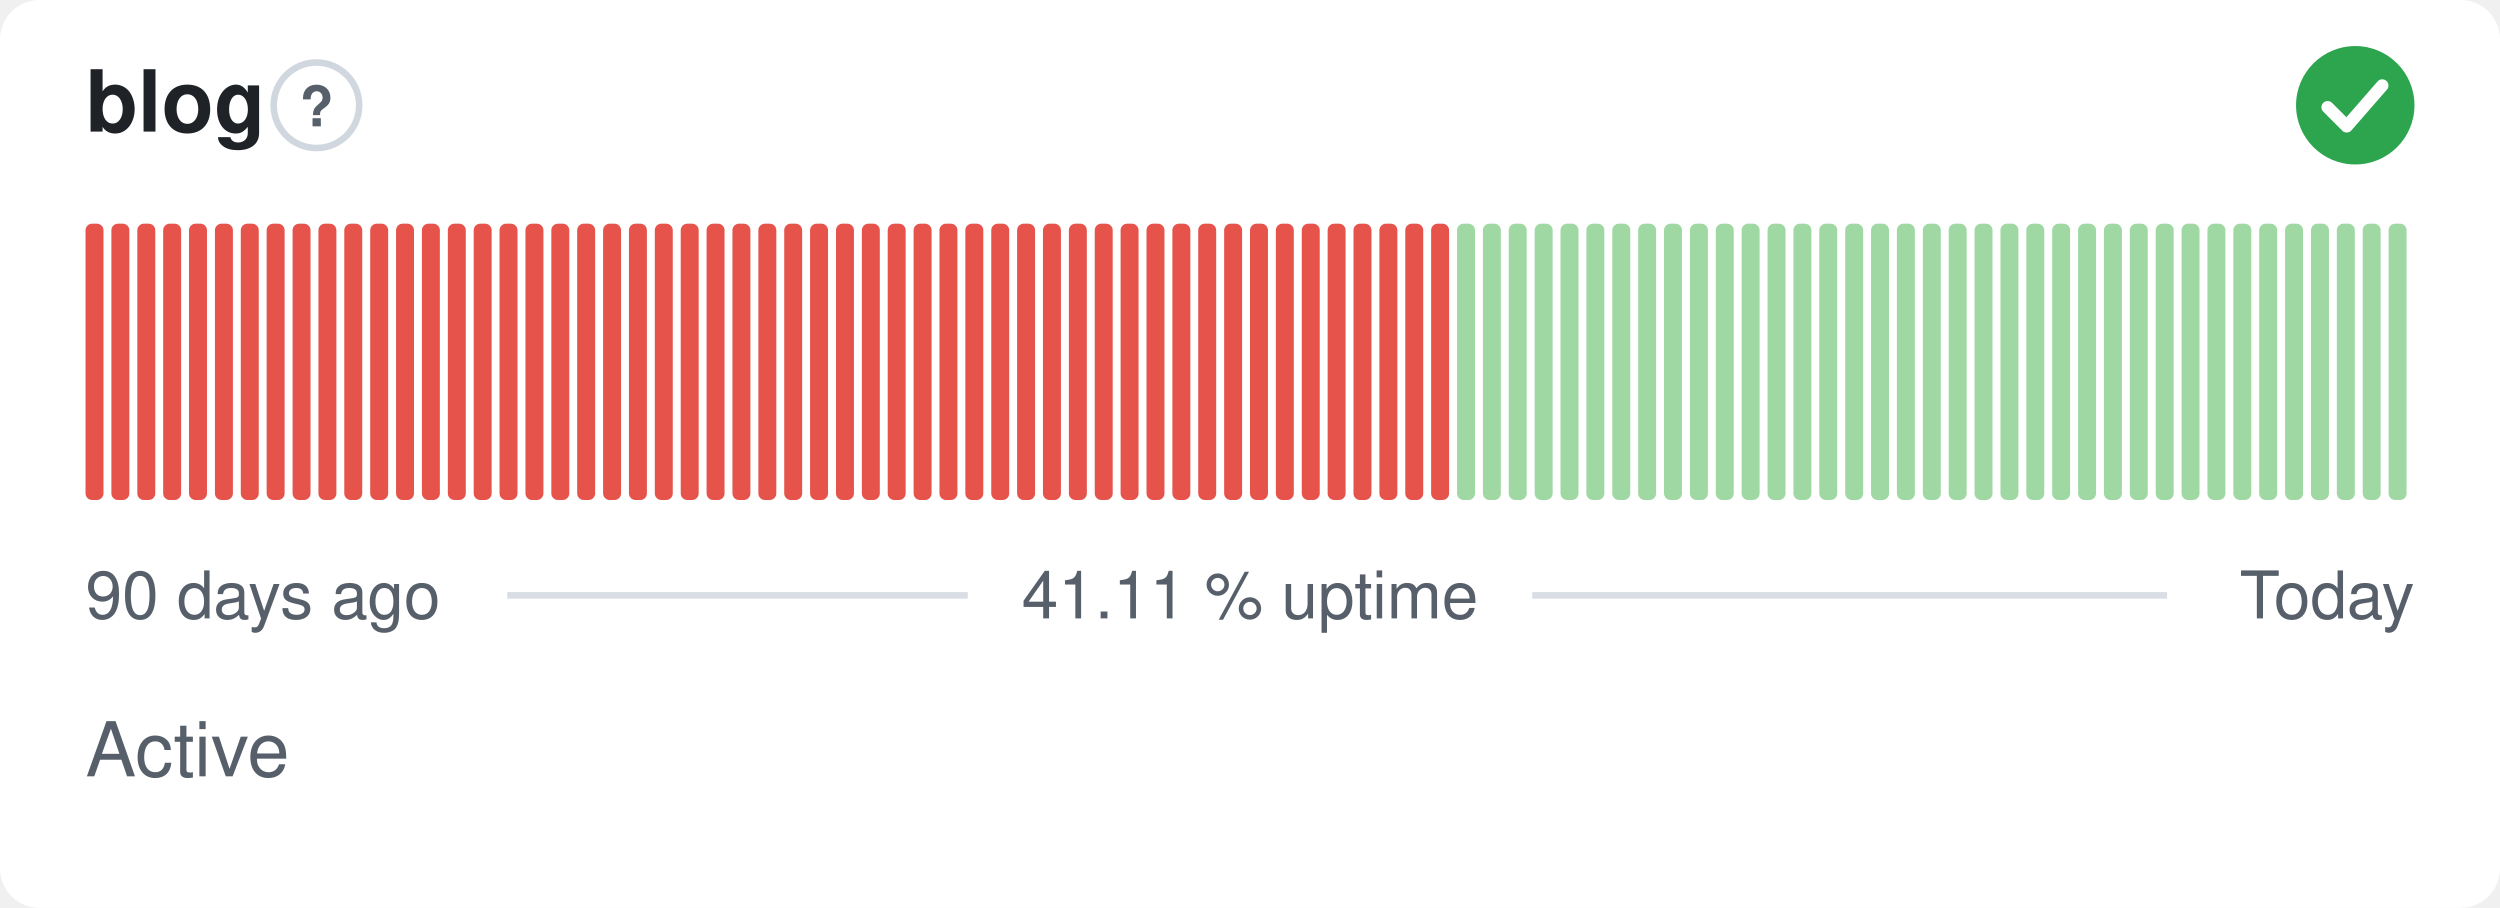
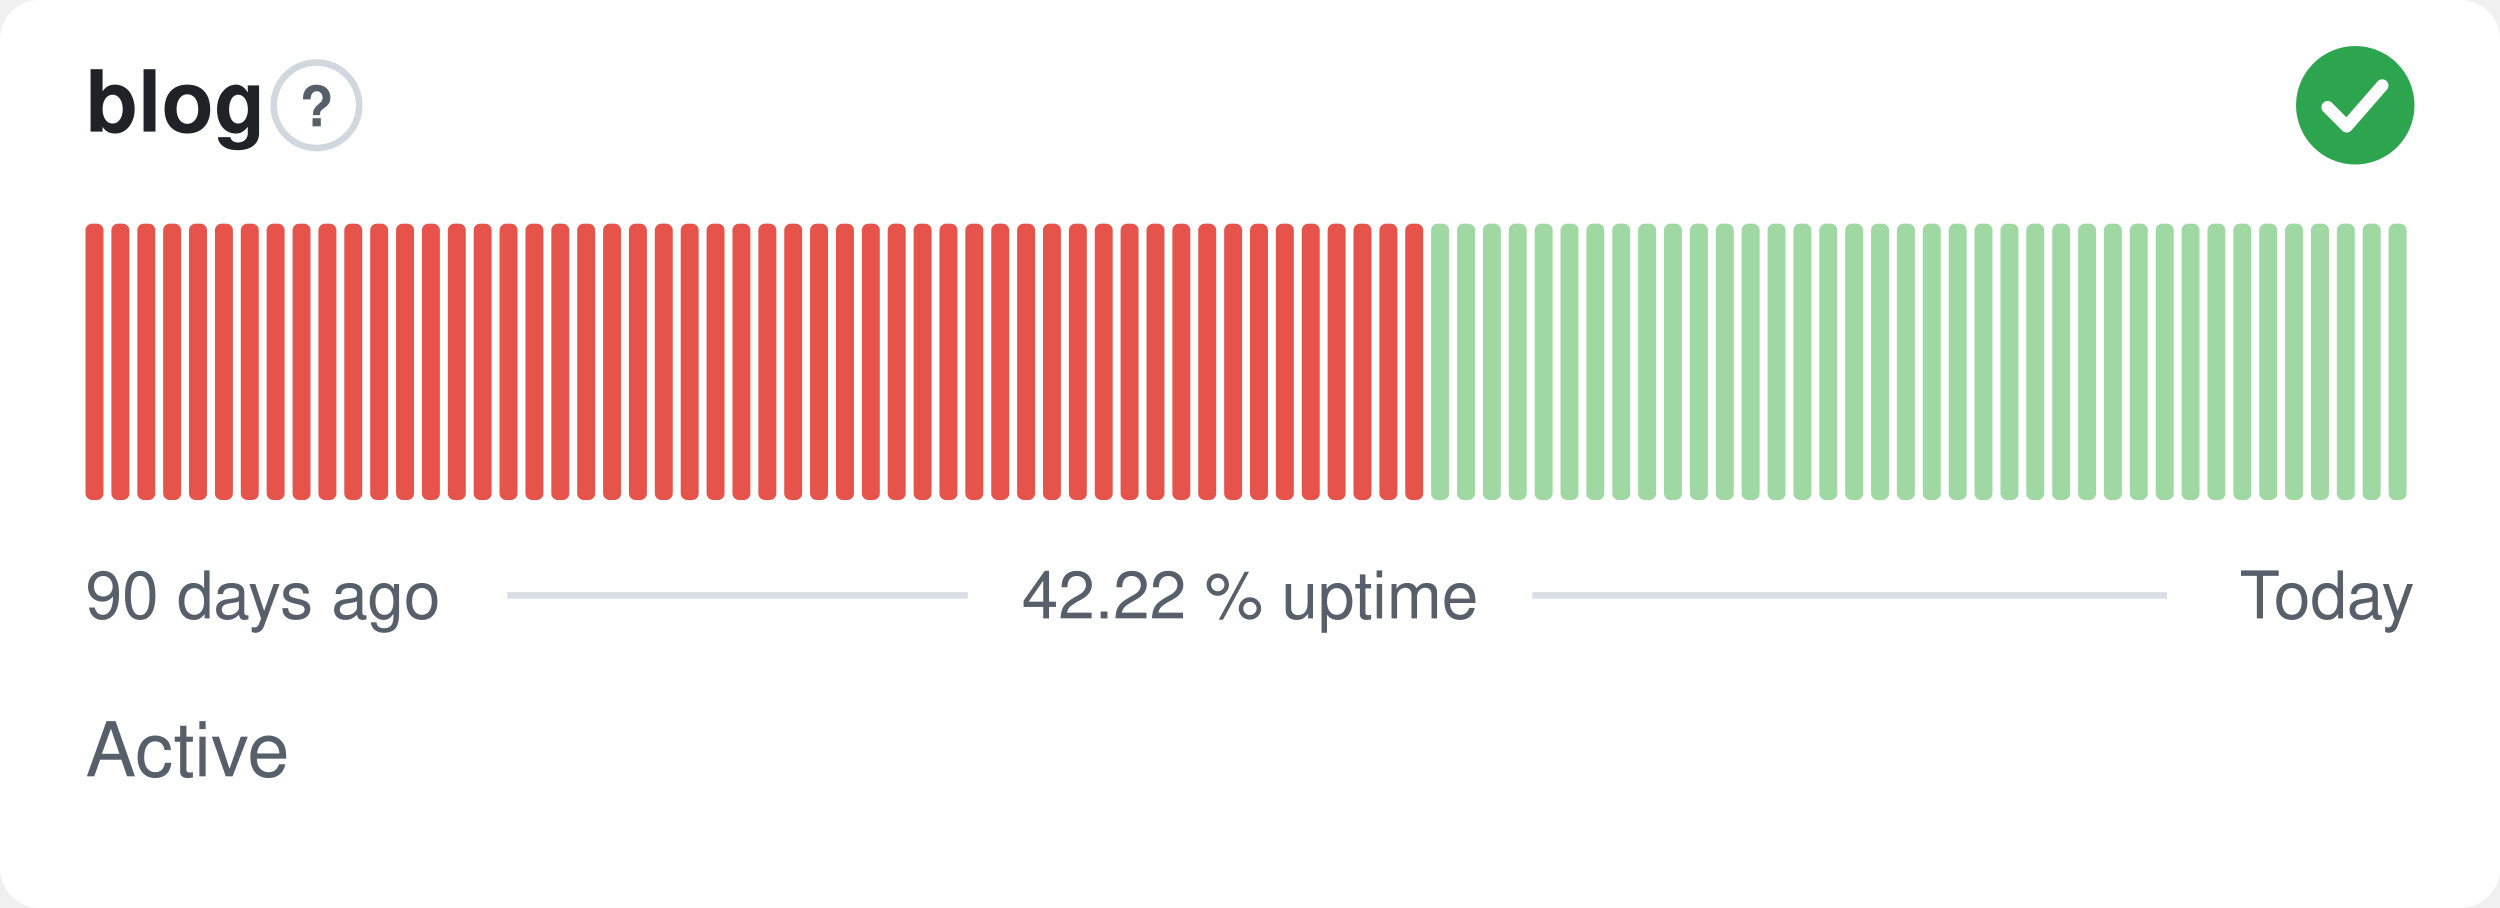
- <svg xmlns="http://www.w3.org/2000/svg" width="380" height="138" viewBox="0 0 380 138" role="img" aria-label="blog: Active, 41.11 % uptime over the last 90 days" font-family="-apple-system,BlinkMacSystemFont,'Segoe UI',Helvetica,Arial,sans-serif">
+ <svg xmlns="http://www.w3.org/2000/svg" width="380" height="138" viewBox="0 0 380 138" role="img" aria-label="blog: Active, 42.22 % uptime over the last 90 days" font-family="-apple-system,BlinkMacSystemFont,'Segoe UI',Helvetica,Arial,sans-serif">
  <style>
    @media (prefers-color-scheme: dark) {
      .bg { fill: #0d1117 }
      .title { fill: #e6edf3 }
      .muted { fill: #8b949e }
      .hint { stroke: #30363d }
      .rule { stroke: #30363d }
      .nodata { fill: #21262d }
    }
  </style>
  <rect class="bg" width="380" height="138" rx="6" fill="#ffffff" />
  <text class="title" x="13" y="20" font-size="13" font-weight="600" fill="#1f2328">blog</text>
  <circle class="hint" cx="48.1" cy="16" r="6.5" fill="none" stroke="#d0d7de" stroke-width="1" />
  <text class="muted" x="48.1" y="19.2" text-anchor="middle" font-size="8.5" font-weight="700" fill="#57606a">?</text>
  <circle cx="358" cy="16" r="9" fill="#2da44e" />
  <path d="M353.80 16.30l2.90 2.90 5.40 -6.20" fill="none" stroke="#fff" stroke-width="1.89" stroke-linecap="round" stroke-linejoin="round" />
  <rect x="13.00" y="34.00" width="2.73" height="42.00" rx="1" fill="#e5534b" />
  <rect x="16.93" y="34.00" width="2.73" height="42.00" rx="1" fill="#e5534b" />
  <rect x="20.87" y="34.00" width="2.73" height="42.00" rx="1" fill="#e5534b" />
  <rect x="24.80" y="34.00" width="2.73" height="42.00" rx="1" fill="#e5534b" />
  <rect x="28.73" y="34.00" width="2.73" height="42.00" rx="1" fill="#e5534b" />
  <rect x="32.67" y="34.00" width="2.73" height="42.00" rx="1" fill="#e5534b" />
  <rect x="36.60" y="34.00" width="2.73" height="42.00" rx="1" fill="#e5534b" />
  <rect x="40.53" y="34.00" width="2.73" height="42.00" rx="1" fill="#e5534b" />
  <rect x="44.47" y="34.00" width="2.73" height="42.00" rx="1" fill="#e5534b" />
  <rect x="48.40" y="34.00" width="2.73" height="42.00" rx="1" fill="#e5534b" />
  <rect x="52.33" y="34.00" width="2.73" height="42.00" rx="1" fill="#e5534b" />
  <rect x="56.27" y="34.00" width="2.73" height="42.00" rx="1" fill="#e5534b" />
  <rect x="60.20" y="34.00" width="2.73" height="42.00" rx="1" fill="#e5534b" />
  <rect x="64.13" y="34.00" width="2.73" height="42.00" rx="1" fill="#e5534b" />
  <rect x="68.07" y="34.00" width="2.73" height="42.00" rx="1" fill="#e5534b" />
  <rect x="72.00" y="34.00" width="2.73" height="42.00" rx="1" fill="#e5534b" />
  <rect x="75.93" y="34.00" width="2.73" height="42.00" rx="1" fill="#e5534b" />
  <rect x="79.87" y="34.00" width="2.73" height="42.00" rx="1" fill="#e5534b" />
  <rect x="83.80" y="34.00" width="2.73" height="42.00" rx="1" fill="#e5534b" />
  <rect x="87.73" y="34.00" width="2.73" height="42.00" rx="1" fill="#e5534b" />
  <rect x="91.67" y="34.00" width="2.73" height="42.00" rx="1" fill="#e5534b" />
  <rect x="95.60" y="34.00" width="2.73" height="42.00" rx="1" fill="#e5534b" />
  <rect x="99.53" y="34.00" width="2.73" height="42.00" rx="1" fill="#e5534b" />
  <rect x="103.47" y="34.00" width="2.73" height="42.00" rx="1" fill="#e5534b" />
  <rect x="107.40" y="34.00" width="2.73" height="42.00" rx="1" fill="#e5534b" />
  <rect x="111.33" y="34.00" width="2.73" height="42.00" rx="1" fill="#e5534b" />
  <rect x="115.27" y="34.00" width="2.73" height="42.00" rx="1" fill="#e5534b" />
  <rect x="119.20" y="34.00" width="2.73" height="42.00" rx="1" fill="#e5534b" />
  <rect x="123.13" y="34.00" width="2.73" height="42.00" rx="1" fill="#e5534b" />
  <rect x="127.07" y="34.00" width="2.73" height="42.00" rx="1" fill="#e5534b" />
  <rect x="131.00" y="34.00" width="2.73" height="42.00" rx="1" fill="#e5534b" />
  <rect x="134.93" y="34.00" width="2.73" height="42.00" rx="1" fill="#e5534b" />
  <rect x="138.87" y="34.00" width="2.73" height="42.00" rx="1" fill="#e5534b" />
  <rect x="142.80" y="34.00" width="2.73" height="42.00" rx="1" fill="#e5534b" />
  <rect x="146.73" y="34.00" width="2.73" height="42.00" rx="1" fill="#e5534b" />
  <rect x="150.67" y="34.00" width="2.73" height="42.00" rx="1" fill="#e5534b" />
  <rect x="154.60" y="34.00" width="2.73" height="42.00" rx="1" fill="#e5534b" />
  <rect x="158.53" y="34.00" width="2.73" height="42.00" rx="1" fill="#e5534b" />
  <rect x="162.47" y="34.00" width="2.73" height="42.00" rx="1" fill="#e5534b" />
  <rect x="166.40" y="34.00" width="2.73" height="42.00" rx="1" fill="#e5534b" />
  <rect x="170.33" y="34.00" width="2.73" height="42.00" rx="1" fill="#e5534b" />
  <rect x="174.27" y="34.00" width="2.73" height="42.00" rx="1" fill="#e5534b" />
  <rect x="178.20" y="34.00" width="2.73" height="42.00" rx="1" fill="#e5534b" />
  <rect x="182.13" y="34.00" width="2.73" height="42.00" rx="1" fill="#e5534b" />
  <rect x="186.07" y="34.00" width="2.73" height="42.00" rx="1" fill="#e5534b" />
  <rect x="190.00" y="34.00" width="2.73" height="42.00" rx="1" fill="#e5534b" />
  <rect x="193.93" y="34.00" width="2.73" height="42.00" rx="1" fill="#e5534b" />
  <rect x="197.87" y="34.00" width="2.73" height="42.00" rx="1" fill="#e5534b" />
  <rect x="201.80" y="34.00" width="2.73" height="42.00" rx="1" fill="#e5534b" />
  <rect x="205.73" y="34.00" width="2.73" height="42.00" rx="1" fill="#e5534b" />
  <rect x="209.67" y="34.00" width="2.73" height="42.00" rx="1" fill="#e5534b" />
  <rect x="213.60" y="34.00" width="2.73" height="42.00" rx="1" fill="#e5534b" />
-   <rect x="217.53" y="34.00" width="2.73" height="42.00" rx="1" fill="#e5534b" />
+   <rect x="217.53" y="34.00" width="2.73" height="42.00" rx="1" fill="#9fd8a3" />
  <rect x="221.47" y="34.00" width="2.73" height="42.00" rx="1" fill="#9fd8a3" />
  <rect x="225.40" y="34.00" width="2.73" height="42.00" rx="1" fill="#9fd8a3" />
  <rect x="229.33" y="34.00" width="2.73" height="42.00" rx="1" fill="#9fd8a3" />
  <rect x="233.27" y="34.00" width="2.73" height="42.00" rx="1" fill="#9fd8a3" />
  <rect x="237.20" y="34.00" width="2.73" height="42.00" rx="1" fill="#9fd8a3" />
  <rect x="241.13" y="34.00" width="2.73" height="42.00" rx="1" fill="#9fd8a3" />
  <rect x="245.07" y="34.00" width="2.73" height="42.00" rx="1" fill="#9fd8a3" />
  <rect x="249.00" y="34.00" width="2.73" height="42.00" rx="1" fill="#9fd8a3" />
  <rect x="252.93" y="34.00" width="2.73" height="42.00" rx="1" fill="#9fd8a3" />
  <rect x="256.87" y="34.00" width="2.73" height="42.00" rx="1" fill="#9fd8a3" />
  <rect x="260.80" y="34.00" width="2.73" height="42.00" rx="1" fill="#9fd8a3" />
  <rect x="264.73" y="34.00" width="2.73" height="42.00" rx="1" fill="#9fd8a3" />
  <rect x="268.67" y="34.00" width="2.73" height="42.00" rx="1" fill="#9fd8a3" />
  <rect x="272.60" y="34.00" width="2.73" height="42.00" rx="1" fill="#9fd8a3" />
  <rect x="276.53" y="34.00" width="2.73" height="42.00" rx="1" fill="#9fd8a3" />
  <rect x="280.47" y="34.00" width="2.73" height="42.00" rx="1" fill="#9fd8a3" />
  <rect x="284.40" y="34.00" width="2.73" height="42.00" rx="1" fill="#9fd8a3" />
  <rect x="288.33" y="34.00" width="2.73" height="42.00" rx="1" fill="#9fd8a3" />
  <rect x="292.27" y="34.00" width="2.73" height="42.00" rx="1" fill="#9fd8a3" />
  <rect x="296.20" y="34.00" width="2.73" height="42.00" rx="1" fill="#9fd8a3" />
  <rect x="300.13" y="34.00" width="2.73" height="42.00" rx="1" fill="#9fd8a3" />
  <rect x="304.07" y="34.00" width="2.73" height="42.00" rx="1" fill="#9fd8a3" />
  <rect x="308.00" y="34.00" width="2.73" height="42.00" rx="1" fill="#9fd8a3" />
  <rect x="311.93" y="34.00" width="2.73" height="42.00" rx="1" fill="#9fd8a3" />
  <rect x="315.87" y="34.00" width="2.73" height="42.00" rx="1" fill="#9fd8a3" />
  <rect x="319.80" y="34.00" width="2.73" height="42.00" rx="1" fill="#9fd8a3" />
  <rect x="323.73" y="34.00" width="2.73" height="42.00" rx="1" fill="#9fd8a3" />
  <rect x="327.67" y="34.00" width="2.73" height="42.00" rx="1" fill="#9fd8a3" />
  <rect x="331.60" y="34.00" width="2.73" height="42.00" rx="1" fill="#9fd8a3" />
  <rect x="335.53" y="34.00" width="2.73" height="42.00" rx="1" fill="#9fd8a3" />
  <rect x="339.47" y="34.00" width="2.73" height="42.00" rx="1" fill="#9fd8a3" />
  <rect x="343.40" y="34.00" width="2.73" height="42.00" rx="1" fill="#9fd8a3" />
  <rect x="347.33" y="34.00" width="2.73" height="42.00" rx="1" fill="#9fd8a3" />
  <rect x="351.27" y="34.00" width="2.73" height="42.00" rx="1" fill="#9fd8a3" />
  <rect x="355.20" y="34.00" width="2.73" height="42.00" rx="1" fill="#9fd8a3" />
  <rect x="359.13" y="34.00" width="2.73" height="42.00" rx="1" fill="#9fd8a3" />
  <rect x="363.07" y="34.00" width="2.73" height="42.00" rx="1" fill="#9fd8a3" />
  <text class="muted" x="13" y="94" font-size="10" fill="#57606a">90 days ago</text>
-   <text class="muted" x="190" y="94" text-anchor="middle" font-size="10" fill="#57606a">41.11 % uptime</text>
+   <text class="muted" x="190" y="94" text-anchor="middle" font-size="10" fill="#57606a">42.22 % uptime</text>
  <text class="muted" x="367" y="94" text-anchor="end" font-size="10" fill="#57606a">Today</text>
  <line class="rule" x1="77.1" y1="90.5" x2="147.1" y2="90.5" stroke="#d8dee4" stroke-width="1" />
  <line class="rule" x1="232.9" y1="90.5" x2="329.4" y2="90.5" stroke="#d8dee4" stroke-width="1" />
  <text class="muted" x="13" y="118" font-size="11.5" fill="#57606a">Active</text>
</svg>
